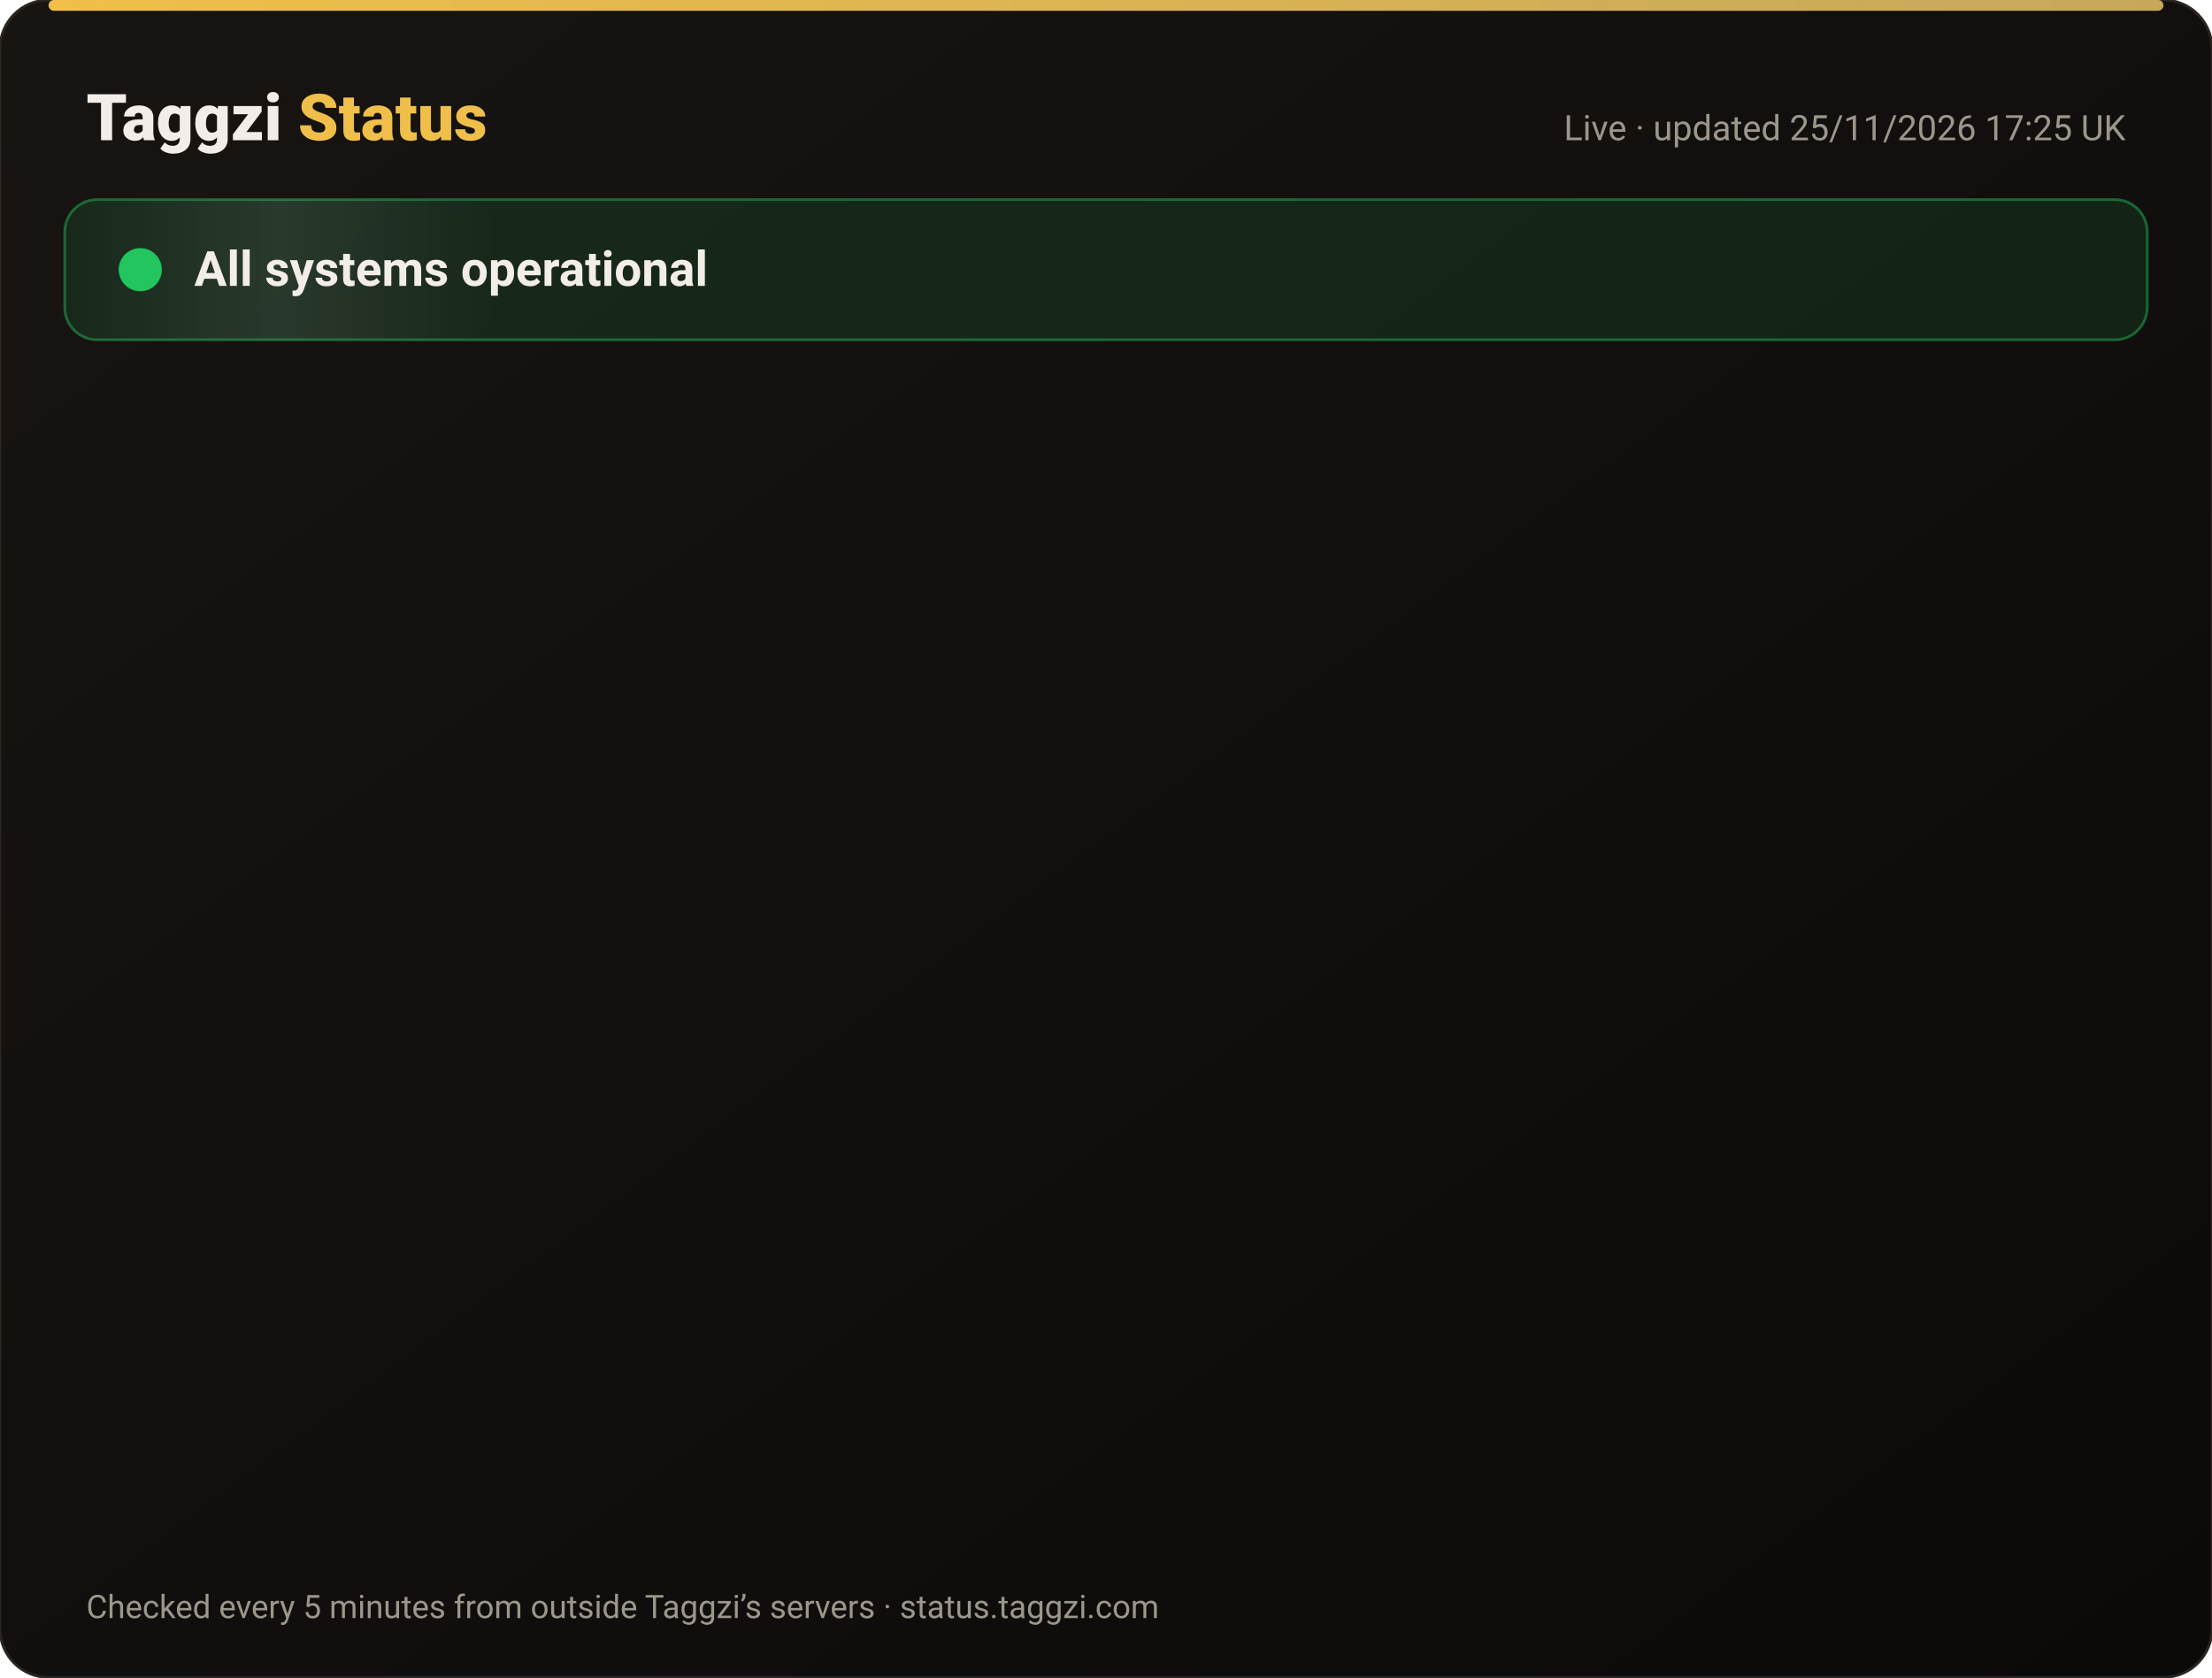
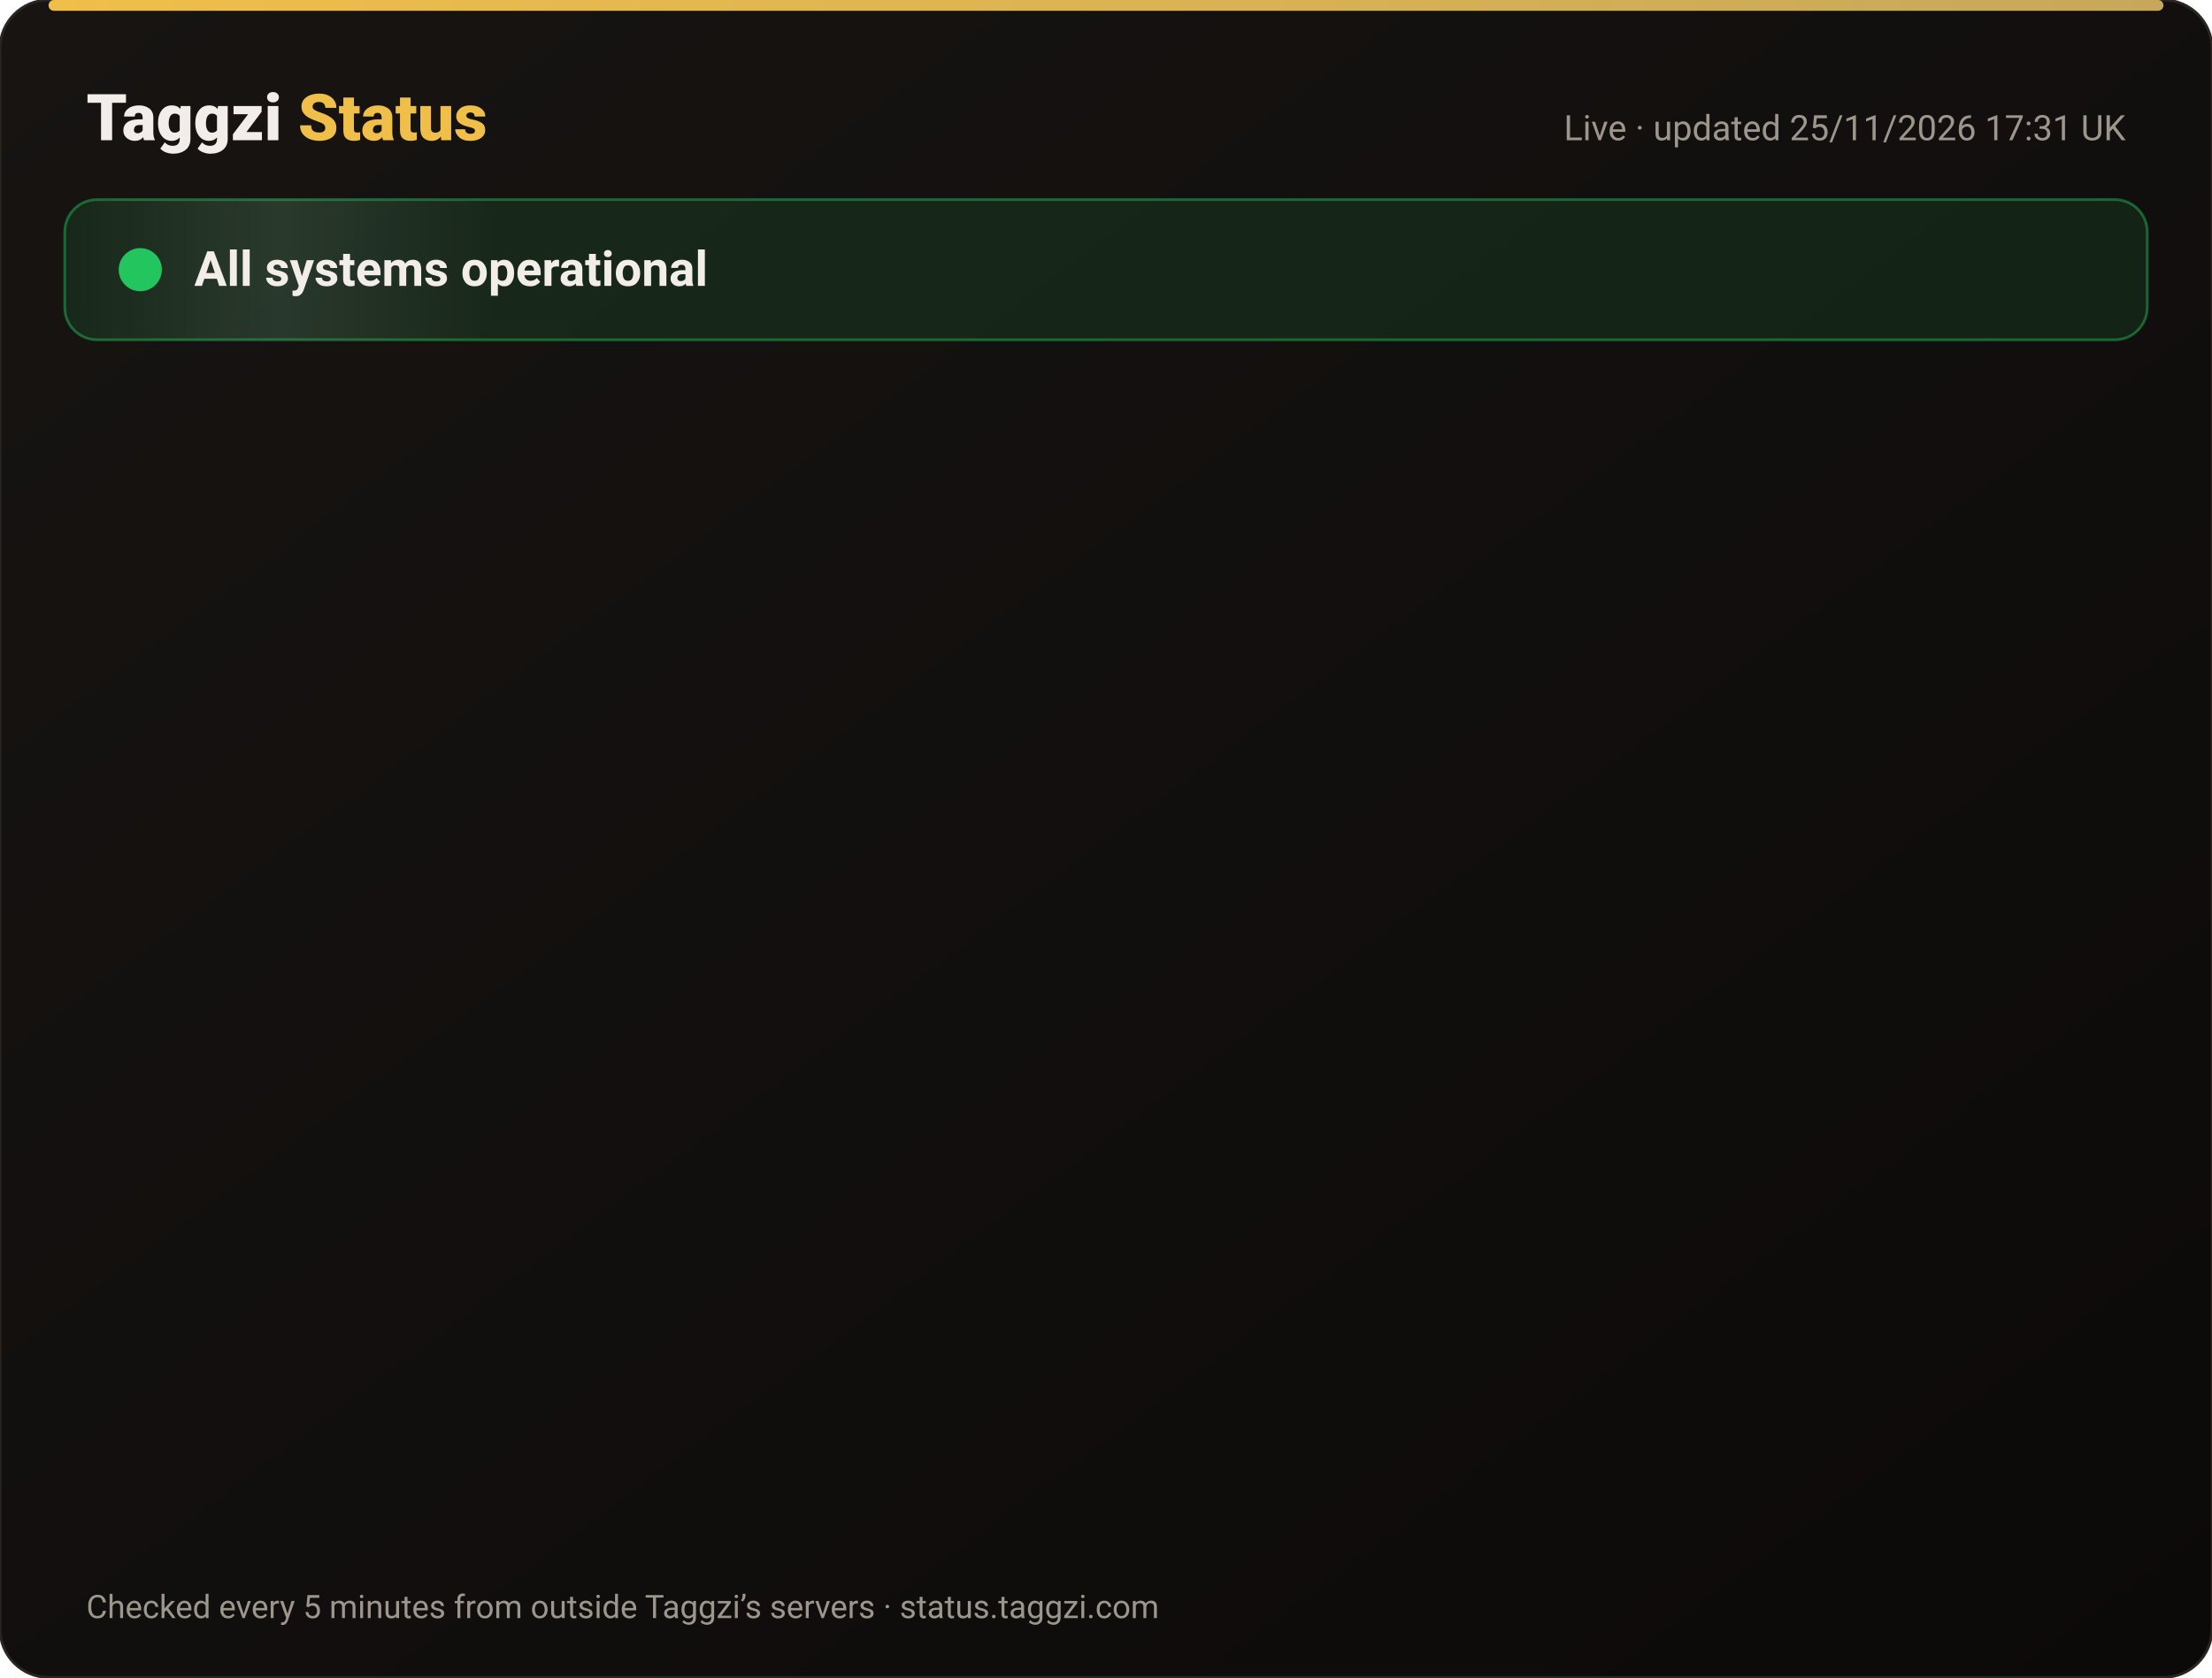
<svg xmlns="http://www.w3.org/2000/svg" width="820" height="622" viewBox="0 0 820 622" font-family="-apple-system,Segoe UI,Roboto,Helvetica,Arial,sans-serif">
  <defs>
    <linearGradient id="bg" x1="0" y1="0" x2="1" y2="1">
      <stop offset="0" stop-color="#171412" />
      <stop offset="1" stop-color="#0C0A09" />
    </linearGradient>
    <linearGradient id="gold" x1="0" x2="1">
      <stop offset="0" stop-color="#F0BF4A" />
      <stop offset="1" stop-color="#c6a85b" />
    </linearGradient>
    <linearGradient id="shine" x1="0" x2="1">
      <stop offset="0" stop-color="#fff" stop-opacity="0" />
      <stop offset=".5" stop-color="#fff" stop-opacity=".08" />
      <stop offset="1" stop-color="#fff" stop-opacity="0" />
    </linearGradient>
  </defs>
  <rect width="820" height="622" rx="18" fill="url(#bg)" stroke="#2a2521" />
  <rect x="18" y="0" width="784" height="4" rx="2" fill="url(#gold)" />
  <text x="32" y="52" font-size="24" font-weight="800" fill="#F2EDE8">Taggzi <tspan fill="#F0BF4A">Status</tspan>
  </text>
-   <text x="788" y="52" font-size="13" fill="#9C968C" text-anchor="end">Live · updated 25/11/2026 17:25 UK</text>
+   <text x="788" y="52" font-size="13" fill="#9C968C" text-anchor="end">Live · updated 25/11/2026 17:31 UK</text>
  <rect x="24" y="74" width="772" height="52" rx="12" fill="#22c55e" fill-opacity=".12" stroke="#22c55e" stroke-opacity=".45" />
  <rect x="24" y="74" width="160" height="52" rx="12" fill="url(#shine)">
    <animate attributeName="x" from="-160" to="820" dur="4s" repeatCount="indefinite" />
  </rect>
  <circle cx="52" cy="100" r="7" fill="#22c55e" />
  <circle cx="52" cy="100" r="7" fill="none" stroke="#22c55e" stroke-width="2">
    <animate attributeName="r" values="7;15;7" dur="2s" repeatCount="indefinite" />
    <animate attributeName="opacity" values=".9;0;.9" dur="2s" repeatCount="indefinite" />
  </circle>
  <text x="72" y="106" font-size="18" font-weight="700" fill="#F2EDE8">All systems operational</text>
  <g opacity="0">
    <animate attributeName="opacity" from="0" to="1" begin="0.00s" dur=".6s" fill="freeze" />
    <line x1="32" y1="188" x2="788" y2="188" stroke="#2a2521" />
    <circle cx="44" cy="166" r="6" fill="#22c55e">
      <animate attributeName="opacity" values="1;.45;1" dur="2.4s" begin="0.00s" repeatCount="indefinite" />
    </circle>
    <text x="62" y="171" font-size="15" font-weight="650" fill="#F2EDE8">Website</text>
    <text x="630" y="171" font-size="13" fill="#9C968C" text-anchor="end">99.98% uptime</text>
    <rect x="648" y="154" width="140" height="24" rx="12" fill="#22c55e" fill-opacity=".14" stroke="#22c55e" stroke-opacity=".5" />
    <text x="718" y="171" font-size="12" font-weight="700" fill="#22c55e" text-anchor="middle">Operational</text>
  </g>
  <g opacity="0">
    <animate attributeName="opacity" from="0" to="1" begin="0.15s" dur=".6s" fill="freeze" />
    <line x1="32" y1="234" x2="788" y2="234" stroke="#2a2521" />
    <circle cx="44" cy="212" r="6" fill="#22c55e">
      <animate attributeName="opacity" values="1;.45;1" dur="2.4s" begin="0.15s" repeatCount="indefinite" />
    </circle>
    <text x="62" y="217" font-size="15" font-weight="650" fill="#F2EDE8">Tag scans</text>
    <text x="630" y="217" font-size="13" fill="#9C968C" text-anchor="end">99.98% uptime</text>
    <rect x="648" y="200" width="140" height="24" rx="12" fill="#22c55e" fill-opacity=".14" stroke="#22c55e" stroke-opacity=".5" />
    <text x="718" y="217" font-size="12" font-weight="700" fill="#22c55e" text-anchor="middle">Operational</text>
  </g>
  <g opacity="0">
    <animate attributeName="opacity" from="0" to="1" begin="0.30s" dur=".6s" fill="freeze" />
    <line x1="32" y1="280" x2="788" y2="280" stroke="#2a2521" />
    <circle cx="44" cy="258" r="6" fill="#22c55e">
      <animate attributeName="opacity" values="1;.45;1" dur="2.4s" begin="0.30s" repeatCount="indefinite" />
    </circle>
    <text x="62" y="263" font-size="15" font-weight="650" fill="#F2EDE8">Manual tag lookup</text>
    <text x="630" y="263" font-size="13" fill="#9C968C" text-anchor="end">99.98% uptime</text>
    <rect x="648" y="246" width="140" height="24" rx="12" fill="#22c55e" fill-opacity=".14" stroke="#22c55e" stroke-opacity=".5" />
    <text x="718" y="263" font-size="12" font-weight="700" fill="#22c55e" text-anchor="middle">Operational</text>
  </g>
  <g opacity="0">
    <animate attributeName="opacity" from="0" to="1" begin="0.45s" dur=".6s" fill="freeze" />
    <line x1="32" y1="326" x2="788" y2="326" stroke="#2a2521" />
    <circle cx="44" cy="304" r="6" fill="#22c55e">
      <animate attributeName="opacity" values="1;.45;1" dur="2.4s" begin="0.45s" repeatCount="indefinite" />
    </circle>
    <text x="62" y="309" font-size="15" font-weight="650" fill="#F2EDE8">App &amp; login</text>
    <text x="630" y="309" font-size="13" fill="#9C968C" text-anchor="end">99.98% uptime</text>
    <rect x="648" y="292" width="140" height="24" rx="12" fill="#22c55e" fill-opacity=".14" stroke="#22c55e" stroke-opacity=".5" />
    <text x="718" y="309" font-size="12" font-weight="700" fill="#22c55e" text-anchor="middle">Operational</text>
  </g>
  <g opacity="0">
    <animate attributeName="opacity" from="0" to="1" begin="0.60s" dur=".6s" fill="freeze" />
    <line x1="32" y1="372" x2="788" y2="372" stroke="#2a2521" />
    <circle cx="44" cy="350" r="6" fill="#22c55e">
      <animate attributeName="opacity" values="1;.45;1" dur="2.4s" begin="0.60s" repeatCount="indefinite" />
    </circle>
    <text x="62" y="355" font-size="15" font-weight="650" fill="#F2EDE8">Community alerts</text>
    <text x="630" y="355" font-size="13" fill="#9C968C" text-anchor="end">99.98% uptime</text>
    <rect x="648" y="338" width="140" height="24" rx="12" fill="#22c55e" fill-opacity=".14" stroke="#22c55e" stroke-opacity=".5" />
    <text x="718" y="355" font-size="12" font-weight="700" fill="#22c55e" text-anchor="middle">Operational</text>
  </g>
  <g opacity="0">
    <animate attributeName="opacity" from="0" to="1" begin="0.75s" dur=".6s" fill="freeze" />
    <line x1="32" y1="418" x2="788" y2="418" stroke="#2a2521" />
    <circle cx="44" cy="396" r="6" fill="#22c55e">
      <animate attributeName="opacity" values="1;.45;1" dur="2.4s" begin="0.75s" repeatCount="indefinite" />
    </circle>
    <text x="62" y="401" font-size="15" font-weight="650" fill="#F2EDE8">Private calling</text>
    <text x="630" y="401" font-size="13" fill="#9C968C" text-anchor="end">99.98% uptime</text>
    <rect x="648" y="384" width="140" height="24" rx="12" fill="#22c55e" fill-opacity=".14" stroke="#22c55e" stroke-opacity=".5" />
    <text x="718" y="401" font-size="12" font-weight="700" fill="#22c55e" text-anchor="middle">Operational</text>
  </g>
  <g opacity="0">
    <animate attributeName="opacity" from="0" to="1" begin="0.90s" dur=".6s" fill="freeze" />
    <line x1="32" y1="464" x2="788" y2="464" stroke="#2a2521" />
    <circle cx="44" cy="442" r="6" fill="#22c55e">
      <animate attributeName="opacity" values="1;.45;1" dur="2.4s" begin="0.90s" repeatCount="indefinite" />
    </circle>
    <text x="62" y="447" font-size="15" font-weight="650" fill="#F2EDE8">Payments</text>
    <text x="630" y="447" font-size="13" fill="#9C968C" text-anchor="end">99.97% uptime</text>
    <rect x="648" y="430" width="140" height="24" rx="12" fill="#22c55e" fill-opacity=".14" stroke="#22c55e" stroke-opacity=".5" />
    <text x="718" y="447" font-size="12" font-weight="700" fill="#22c55e" text-anchor="middle">Operational</text>
  </g>
  <g opacity="0">
    <animate attributeName="opacity" from="0" to="1" begin="1.05s" dur=".6s" fill="freeze" />
    <line x1="32" y1="510" x2="788" y2="510" stroke="#2a2521" />
    <circle cx="44" cy="488" r="6" fill="#22c55e">
      <animate attributeName="opacity" values="1;.45;1" dur="2.4s" begin="1.05s" repeatCount="indefinite" />
    </circle>
    <text x="62" y="493" font-size="15" font-weight="650" fill="#F2EDE8">Email &amp; support</text>
    <text x="630" y="493" font-size="13" fill="#9C968C" text-anchor="end">99.98% uptime</text>
    <rect x="648" y="476" width="140" height="24" rx="12" fill="#22c55e" fill-opacity=".14" stroke="#22c55e" stroke-opacity=".5" />
    <text x="718" y="493" font-size="12" font-weight="700" fill="#22c55e" text-anchor="middle">Operational</text>
  </g>
  <g opacity="0">
    <animate attributeName="opacity" from="0" to="1" begin="1.20s" dur=".6s" fill="freeze" />
    <line x1="32" y1="556" x2="788" y2="556" stroke="#2a2521" />
    <circle cx="44" cy="534" r="6" fill="#22c55e">
      <animate attributeName="opacity" values="1;.45;1" dur="2.4s" begin="1.20s" repeatCount="indefinite" />
    </circle>
    <text x="62" y="539" font-size="15" font-weight="650" fill="#F2EDE8">Secure connection (SSL)</text>
    <text x="630" y="539" font-size="13" fill="#9C968C" text-anchor="end">100.00% uptime</text>
    <rect x="648" y="522" width="140" height="24" rx="12" fill="#22c55e" fill-opacity=".14" stroke="#22c55e" stroke-opacity=".5" />
    <text x="718" y="539" font-size="12" font-weight="700" fill="#22c55e" text-anchor="middle">Operational</text>
  </g>
  <text x="32" y="600" font-size="12" fill="#9C968C">Checked every 5 minutes from outside Taggzi’s servers · status.taggzi.com</text>
</svg>
